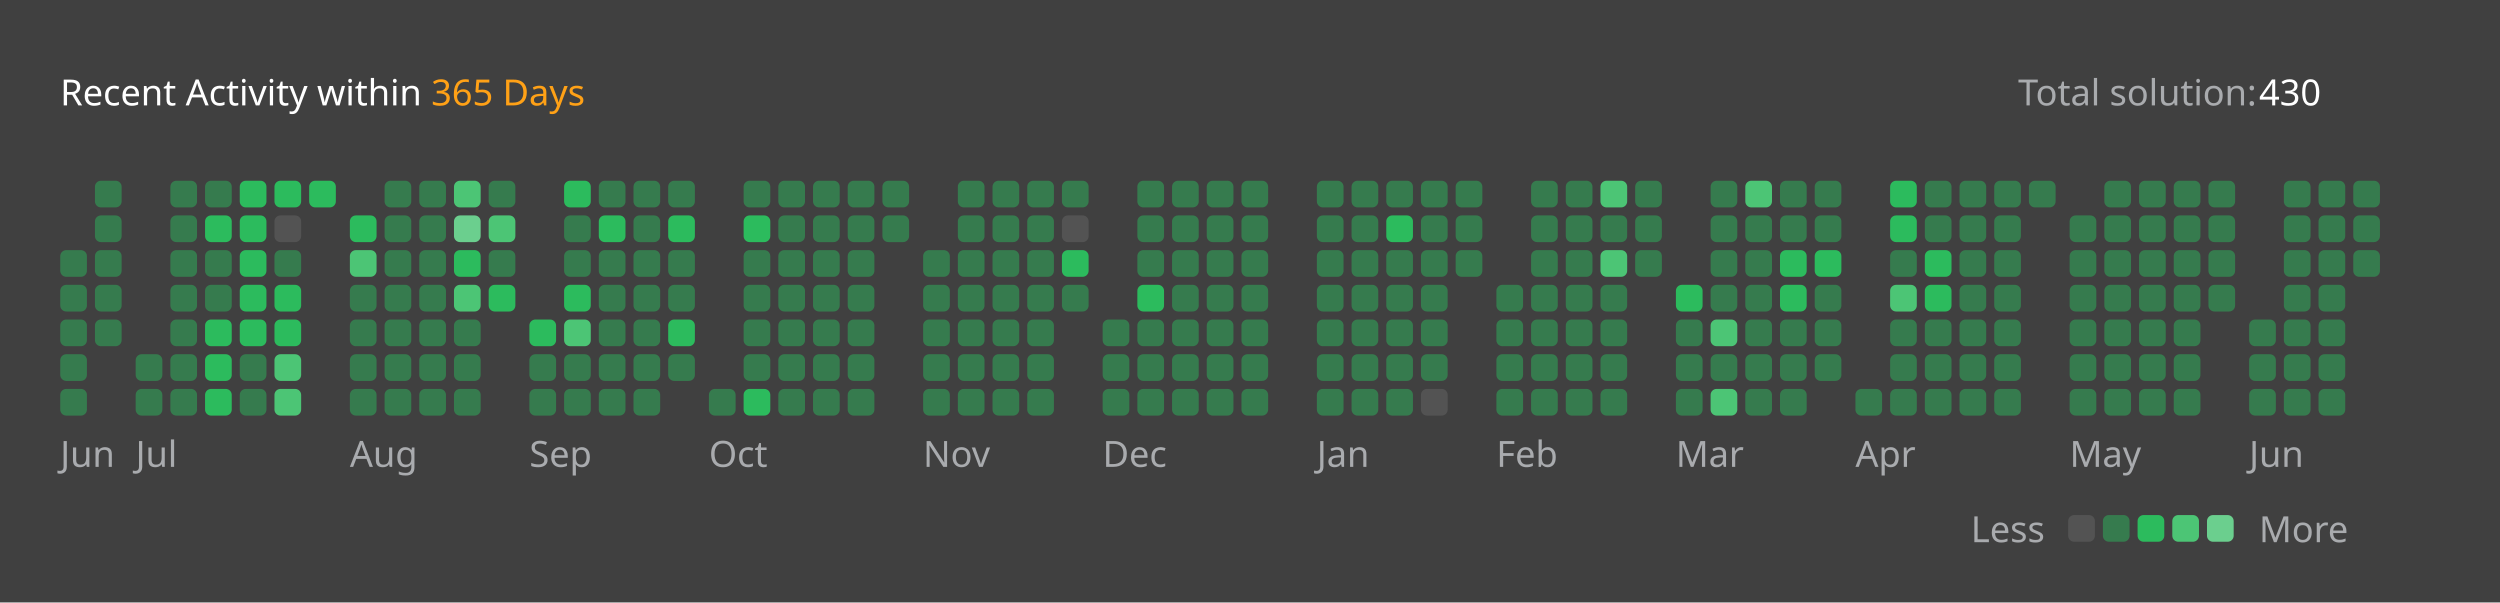
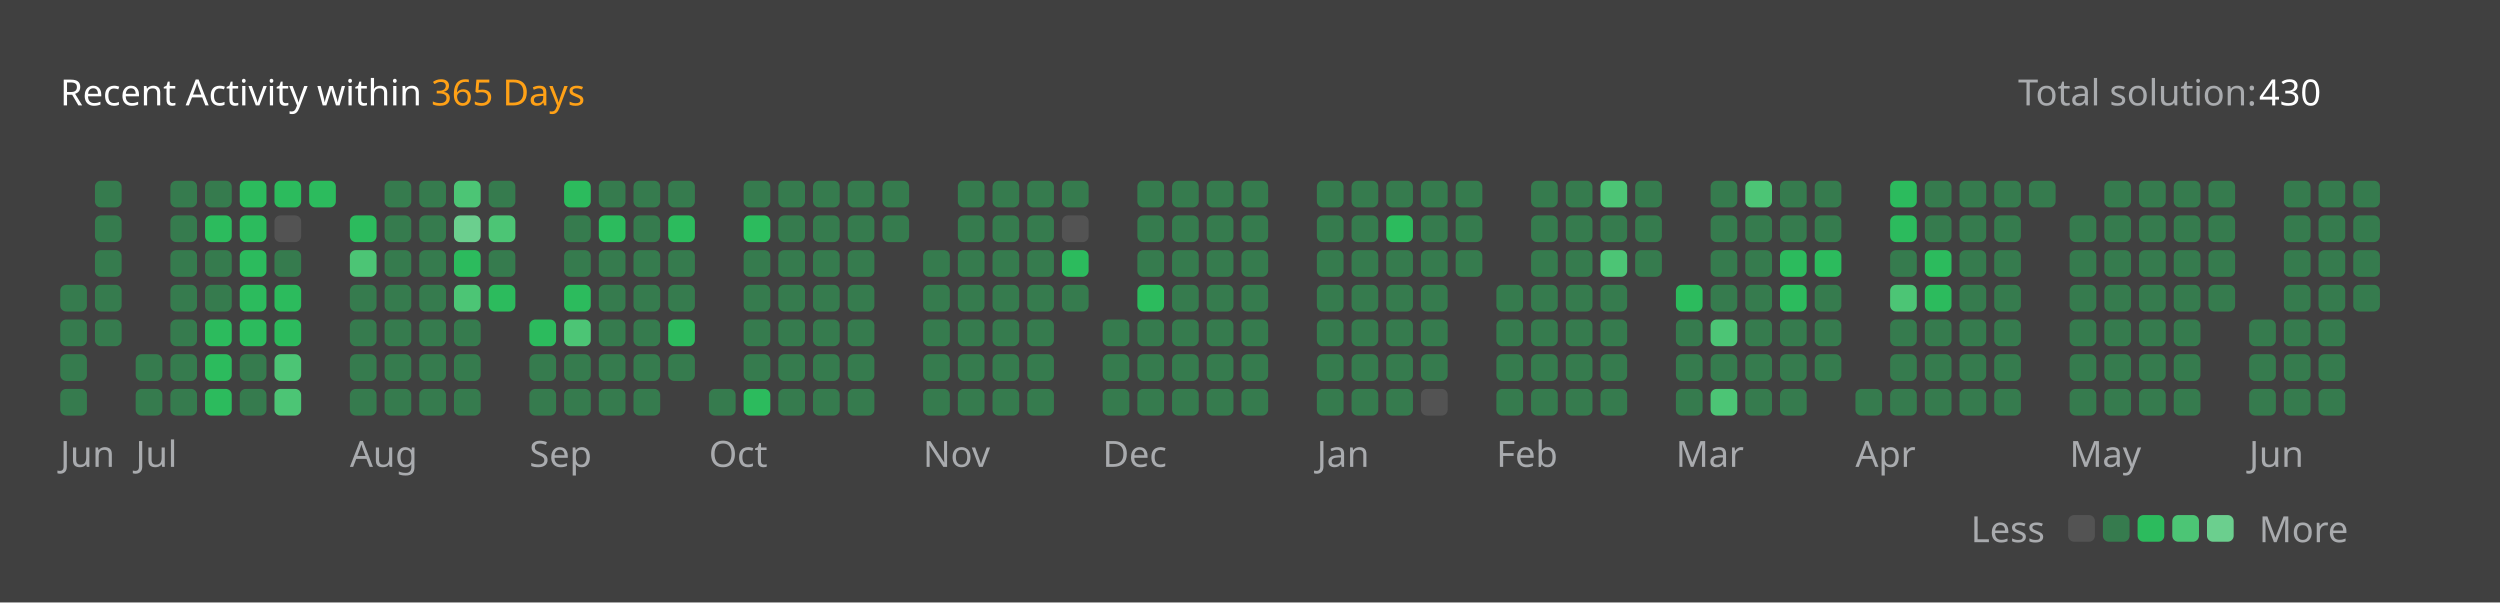
<svg xmlns="http://www.w3.org/2000/svg" version="1.1" height="200" width="830" viewBox="0 0 830 200">
  <style>*{font-family: "Segoe UI", Tahoma, Geneva, Verdana, sans-serif;}</style>
  <style>.title{font-weight: 500;font-size: 1rem;}</style>
  <style>.rotate-90{transform: rotate(-90deg);transform-origin: center;transform-box: fill-box;}</style>
  <style>.state{font-size: .75rem;}</style>
  <style>.light{color: #ffffff;fill: #ffffff;}</style>
  <style>.light-gray{color: #eff2f699;fill: #eff2f699;}</style>
  <style>.dark-gray{color: #ebebf54d;fill: #ebebf54d;}</style>
  <style>.gray{color: #747474;fill: #747474;}</style>
  <style>.orange{color: #ffa116;fill: #ffa116;}</style>
  <style>.background{color: #404040;fill: #404040;}</style>
  <style>.level-1-block{fill: #ffffff1a;}</style>
  <style>.level-2-block{fill: #2cb55d80;}</style>
  <style>.level-3-block{fill: #2cbb5dff;}</style>
  <style>.level-4-block{fill: #4cc575ff;}</style>
  <style>.level-5-block{fill: #6bcf8eff;}</style>
  <rect fill="#404040" x="0" y="0" width="830" height="200" rx="0.5rem" />
  <g text-anchor="start" text-decoration="1" class="title">
    <text x="20" y="35">
      <tspan class="light">Recent Activity within</tspan>
      <tspan class="orange">365 Days</tspan>
    </text>
  </g>
  <g class="state">
    <text x="670" y="35" class="light-gray"> Total solution: </text>
    <text x="750" y="35" class="light"> 430 </text>
    <text x="678.88" y="180" class="light-gray" text-anchor="end">Less</text>
    <rect x="686.64" y="171" width="8.86" height="8.86" rx="2" ry="2" class="level-1-block" />
    <rect x="698.16" y="171" width="8.86" height="8.86" rx="2" ry="2" class="level-2-block" />
    <rect x="709.68" y="171" width="8.86" height="8.86" rx="2" ry="2" class="level-3-block" />
    <rect x="721.2" y="171" width="8.86" height="8.86" rx="2" ry="2" class="level-4-block" />
    <rect x="732.72" y="171" width="8.86" height="8.86" rx="2" ry="2" class="level-5-block" />
    <text x="750" y="180" class="light-gray">More</text>
  </g>
  <g x="20" y="60">
    <g x="20" y="60">
      <g x="20.0" y="60">
-         <rect x="20.0" y="83.04" width="8.86" height="8.86" rx="2" ry="2" class="level-2-block" />
        <rect x="20.0" y="94.56" width="8.86" height="8.86" rx="2" ry="2" class="level-2-block" />
        <rect x="20.0" y="106.08" width="8.86" height="8.86" rx="2" ry="2" class="level-2-block" />
        <rect x="20.0" y="117.6" width="8.86" height="8.86" rx="2" ry="2" class="level-2-block" />
        <rect x="20.0" y="129.12" width="8.86" height="8.86" rx="2" ry="2" class="level-2-block" />
      </g>
      <g x="31.52" y="60">
        <rect x="31.52" y="60.0" width="8.86" height="8.86" rx="2" ry="2" class="level-2-block" />
        <rect x="31.52" y="71.52" width="8.86" height="8.86" rx="2" ry="2" class="level-2-block" />
        <rect x="31.52" y="83.04" width="8.86" height="8.86" rx="2" ry="2" class="level-2-block" />
        <rect x="31.52" y="94.56" width="8.86" height="8.86" rx="2" ry="2" class="level-2-block" />
        <rect x="31.52" y="106.08" width="8.86" height="8.86" rx="2" ry="2" class="level-2-block" />
      </g>
      <text x="20.0" y="155" class="light-gray state">Jun</text>
    </g>
  </g>
  <g x="45.04" y="60">
    <g x="45.04" y="60">
      <g x="45.04" y="60">
        <rect x="45.04" y="117.6" width="8.86" height="8.86" rx="2" ry="2" class="level-2-block" />
        <rect x="45.04" y="129.12" width="8.86" height="8.86" rx="2" ry="2" class="level-2-block" />
      </g>
      <g x="56.56" y="60">
        <rect x="56.56" y="60.0" width="8.86" height="8.86" rx="2" ry="2" class="level-2-block" />
        <rect x="56.56" y="71.52" width="8.86" height="8.86" rx="2" ry="2" class="level-2-block" />
        <rect x="56.56" y="83.04" width="8.86" height="8.86" rx="2" ry="2" class="level-2-block" />
        <rect x="56.56" y="94.56" width="8.86" height="8.86" rx="2" ry="2" class="level-2-block" />
        <rect x="56.56" y="106.08" width="8.86" height="8.86" rx="2" ry="2" class="level-2-block" />
        <rect x="56.56" y="117.6" width="8.86" height="8.86" rx="2" ry="2" class="level-2-block" />
        <rect x="56.56" y="129.12" width="8.86" height="8.86" rx="2" ry="2" class="level-2-block" />
      </g>
      <g x="68.08" y="60">
        <rect x="68.08" y="60.0" width="8.86" height="8.86" rx="2" ry="2" class="level-2-block" />
        <rect x="68.08" y="71.52" width="8.86" height="8.86" rx="2" ry="2" class="level-3-block" />
        <rect x="68.08" y="83.04" width="8.86" height="8.86" rx="2" ry="2" class="level-2-block" />
        <rect x="68.08" y="94.56" width="8.86" height="8.86" rx="2" ry="2" class="level-2-block" />
        <rect x="68.08" y="106.08" width="8.86" height="8.86" rx="2" ry="2" class="level-3-block" />
        <rect x="68.08" y="117.6" width="8.86" height="8.86" rx="2" ry="2" class="level-3-block" />
        <rect x="68.08" y="129.12" width="8.86" height="8.86" rx="2" ry="2" class="level-3-block" />
      </g>
      <g x="79.6" y="60">
        <rect x="79.6" y="60.0" width="8.86" height="8.86" rx="2" ry="2" class="level-3-block" />
        <rect x="79.6" y="71.52" width="8.86" height="8.86" rx="2" ry="2" class="level-3-block" />
        <rect x="79.6" y="83.04" width="8.86" height="8.86" rx="2" ry="2" class="level-3-block" />
        <rect x="79.6" y="94.56" width="8.86" height="8.86" rx="2" ry="2" class="level-3-block" />
        <rect x="79.6" y="106.08" width="8.86" height="8.86" rx="2" ry="2" class="level-3-block" />
        <rect x="79.6" y="117.6" width="8.86" height="8.86" rx="2" ry="2" class="level-2-block" />
        <rect x="79.6" y="129.12" width="8.86" height="8.86" rx="2" ry="2" class="level-2-block" />
      </g>
      <g x="91.12" y="60">
        <rect x="91.12" y="60.0" width="8.86" height="8.86" rx="2" ry="2" class="level-3-block" />
        <rect x="91.12" y="71.52" width="8.86" height="8.86" rx="2" ry="2" class="level-1-block" />
        <rect x="91.12" y="83.04" width="8.86" height="8.86" rx="2" ry="2" class="level-2-block" />
        <rect x="91.12" y="94.56" width="8.86" height="8.86" rx="2" ry="2" class="level-3-block" />
        <rect x="91.12" y="106.08" width="8.86" height="8.86" rx="2" ry="2" class="level-3-block" />
        <rect x="91.12" y="117.6" width="8.86" height="8.86" rx="2" ry="2" class="level-4-block" />
        <rect x="91.12" y="129.12" width="8.86" height="8.86" rx="2" ry="2" class="level-4-block" />
      </g>
      <g x="102.64" y="60">
        <rect x="102.64" y="60.0" width="8.86" height="8.86" rx="2" ry="2" class="level-3-block" />
      </g>
      <text x="45.04" y="155" class="light-gray state">Jul</text>
    </g>
  </g>
  <g x="116.16" y="60">
    <g x="116.16" y="60">
      <g x="116.16" y="60">
        <rect x="116.16" y="71.52" width="8.86" height="8.86" rx="2" ry="2" class="level-3-block" />
        <rect x="116.16" y="83.04" width="8.86" height="8.86" rx="2" ry="2" class="level-4-block" />
        <rect x="116.16" y="94.56" width="8.86" height="8.86" rx="2" ry="2" class="level-2-block" />
        <rect x="116.16" y="106.08" width="8.86" height="8.86" rx="2" ry="2" class="level-2-block" />
        <rect x="116.16" y="117.6" width="8.86" height="8.86" rx="2" ry="2" class="level-2-block" />
        <rect x="116.16" y="129.12" width="8.86" height="8.86" rx="2" ry="2" class="level-2-block" />
      </g>
      <g x="127.68" y="60">
        <rect x="127.68" y="60.0" width="8.86" height="8.86" rx="2" ry="2" class="level-2-block" />
        <rect x="127.68" y="71.52" width="8.86" height="8.86" rx="2" ry="2" class="level-2-block" />
        <rect x="127.68" y="83.04" width="8.86" height="8.86" rx="2" ry="2" class="level-2-block" />
        <rect x="127.68" y="94.56" width="8.86" height="8.86" rx="2" ry="2" class="level-2-block" />
        <rect x="127.68" y="106.08" width="8.86" height="8.86" rx="2" ry="2" class="level-2-block" />
        <rect x="127.68" y="117.6" width="8.86" height="8.86" rx="2" ry="2" class="level-2-block" />
        <rect x="127.68" y="129.12" width="8.86" height="8.86" rx="2" ry="2" class="level-2-block" />
      </g>
      <g x="139.2" y="60">
        <rect x="139.2" y="60.0" width="8.86" height="8.86" rx="2" ry="2" class="level-2-block" />
        <rect x="139.2" y="71.52" width="8.86" height="8.86" rx="2" ry="2" class="level-2-block" />
        <rect x="139.2" y="83.04" width="8.86" height="8.86" rx="2" ry="2" class="level-2-block" />
        <rect x="139.2" y="94.56" width="8.86" height="8.86" rx="2" ry="2" class="level-2-block" />
        <rect x="139.2" y="106.08" width="8.86" height="8.86" rx="2" ry="2" class="level-2-block" />
        <rect x="139.2" y="117.6" width="8.86" height="8.86" rx="2" ry="2" class="level-2-block" />
        <rect x="139.2" y="129.12" width="8.86" height="8.86" rx="2" ry="2" class="level-2-block" />
      </g>
      <g x="150.72" y="60">
        <rect x="150.72" y="60.0" width="8.86" height="8.86" rx="2" ry="2" class="level-4-block" />
        <rect x="150.72" y="71.52" width="8.86" height="8.86" rx="2" ry="2" class="level-5-block" />
        <rect x="150.72" y="83.04" width="8.86" height="8.86" rx="2" ry="2" class="level-3-block" />
        <rect x="150.72" y="94.56" width="8.86" height="8.86" rx="2" ry="2" class="level-4-block" />
        <rect x="150.72" y="106.08" width="8.86" height="8.86" rx="2" ry="2" class="level-2-block" />
        <rect x="150.72" y="117.6" width="8.86" height="8.86" rx="2" ry="2" class="level-2-block" />
        <rect x="150.72" y="129.12" width="8.86" height="8.86" rx="2" ry="2" class="level-2-block" />
      </g>
      <g x="162.24" y="60">
        <rect x="162.24" y="60.0" width="8.86" height="8.86" rx="2" ry="2" class="level-2-block" />
        <rect x="162.24" y="71.52" width="8.86" height="8.86" rx="2" ry="2" class="level-4-block" />
        <rect x="162.24" y="83.04" width="8.86" height="8.86" rx="2" ry="2" class="level-2-block" />
        <rect x="162.24" y="94.56" width="8.86" height="8.86" rx="2" ry="2" class="level-3-block" />
      </g>
      <text x="116.16" y="155" class="light-gray state">Aug</text>
    </g>
  </g>
  <g x="175.76" y="60">
    <g x="175.76" y="60">
      <g x="175.76" y="60">
        <rect x="175.76" y="106.08" width="8.86" height="8.86" rx="2" ry="2" class="level-3-block" />
        <rect x="175.76" y="117.6" width="8.86" height="8.86" rx="2" ry="2" class="level-2-block" />
        <rect x="175.76" y="129.12" width="8.86" height="8.86" rx="2" ry="2" class="level-2-block" />
      </g>
      <g x="187.28" y="60">
        <rect x="187.28" y="60.0" width="8.86" height="8.86" rx="2" ry="2" class="level-3-block" />
        <rect x="187.28" y="71.52" width="8.86" height="8.86" rx="2" ry="2" class="level-2-block" />
        <rect x="187.28" y="83.04" width="8.86" height="8.86" rx="2" ry="2" class="level-2-block" />
        <rect x="187.28" y="94.56" width="8.86" height="8.86" rx="2" ry="2" class="level-3-block" />
        <rect x="187.28" y="106.08" width="8.86" height="8.86" rx="2" ry="2" class="level-4-block" />
        <rect x="187.28" y="117.6" width="8.86" height="8.86" rx="2" ry="2" class="level-2-block" />
        <rect x="187.28" y="129.12" width="8.86" height="8.86" rx="2" ry="2" class="level-2-block" />
      </g>
      <g x="198.8" y="60">
        <rect x="198.8" y="60.0" width="8.86" height="8.86" rx="2" ry="2" class="level-2-block" />
        <rect x="198.8" y="71.52" width="8.86" height="8.86" rx="2" ry="2" class="level-3-block" />
        <rect x="198.8" y="83.04" width="8.86" height="8.86" rx="2" ry="2" class="level-2-block" />
        <rect x="198.8" y="94.56" width="8.86" height="8.86" rx="2" ry="2" class="level-2-block" />
        <rect x="198.8" y="106.08" width="8.86" height="8.86" rx="2" ry="2" class="level-2-block" />
        <rect x="198.8" y="117.6" width="8.86" height="8.86" rx="2" ry="2" class="level-2-block" />
        <rect x="198.8" y="129.12" width="8.86" height="8.86" rx="2" ry="2" class="level-2-block" />
      </g>
      <g x="210.32" y="60">
        <rect x="210.32" y="60.0" width="8.86" height="8.86" rx="2" ry="2" class="level-2-block" />
        <rect x="210.32" y="71.52" width="8.86" height="8.86" rx="2" ry="2" class="level-2-block" />
        <rect x="210.32" y="83.04" width="8.86" height="8.86" rx="2" ry="2" class="level-2-block" />
        <rect x="210.32" y="94.56" width="8.86" height="8.86" rx="2" ry="2" class="level-2-block" />
        <rect x="210.32" y="106.08" width="8.86" height="8.86" rx="2" ry="2" class="level-2-block" />
        <rect x="210.32" y="117.6" width="8.86" height="8.86" rx="2" ry="2" class="level-2-block" />
        <rect x="210.32" y="129.12" width="8.86" height="8.86" rx="2" ry="2" class="level-2-block" />
      </g>
      <g x="221.84" y="60">
        <rect x="221.84" y="60.0" width="8.86" height="8.86" rx="2" ry="2" class="level-2-block" />
        <rect x="221.84" y="71.52" width="8.86" height="8.86" rx="2" ry="2" class="level-3-block" />
        <rect x="221.84" y="83.04" width="8.86" height="8.86" rx="2" ry="2" class="level-2-block" />
        <rect x="221.84" y="94.56" width="8.86" height="8.86" rx="2" ry="2" class="level-2-block" />
        <rect x="221.84" y="106.08" width="8.86" height="8.86" rx="2" ry="2" class="level-3-block" />
        <rect x="221.84" y="117.6" width="8.86" height="8.86" rx="2" ry="2" class="level-2-block" />
      </g>
      <text x="175.76" y="155" class="light-gray state">Sep</text>
    </g>
  </g>
  <g x="235.36" y="60">
    <g x="235.36" y="60">
      <g x="235.36" y="60">
        <rect x="235.36" y="129.12" width="8.86" height="8.86" rx="2" ry="2" class="level-2-block" />
      </g>
      <g x="246.88" y="60">
        <rect x="246.88" y="60.0" width="8.86" height="8.86" rx="2" ry="2" class="level-2-block" />
        <rect x="246.88" y="71.52" width="8.86" height="8.86" rx="2" ry="2" class="level-3-block" />
        <rect x="246.88" y="83.04" width="8.86" height="8.86" rx="2" ry="2" class="level-2-block" />
        <rect x="246.88" y="94.56" width="8.86" height="8.86" rx="2" ry="2" class="level-2-block" />
        <rect x="246.88" y="106.08" width="8.86" height="8.86" rx="2" ry="2" class="level-2-block" />
        <rect x="246.88" y="117.6" width="8.86" height="8.86" rx="2" ry="2" class="level-2-block" />
        <rect x="246.88" y="129.12" width="8.86" height="8.86" rx="2" ry="2" class="level-3-block" />
      </g>
      <g x="258.4" y="60">
        <rect x="258.4" y="60.0" width="8.86" height="8.86" rx="2" ry="2" class="level-2-block" />
        <rect x="258.4" y="71.52" width="8.86" height="8.86" rx="2" ry="2" class="level-2-block" />
        <rect x="258.4" y="83.04" width="8.86" height="8.86" rx="2" ry="2" class="level-2-block" />
        <rect x="258.4" y="94.56" width="8.86" height="8.86" rx="2" ry="2" class="level-2-block" />
        <rect x="258.4" y="106.08" width="8.86" height="8.86" rx="2" ry="2" class="level-2-block" />
        <rect x="258.4" y="117.6" width="8.86" height="8.86" rx="2" ry="2" class="level-2-block" />
        <rect x="258.4" y="129.12" width="8.86" height="8.86" rx="2" ry="2" class="level-2-block" />
      </g>
      <g x="269.92" y="60">
        <rect x="269.92" y="60.0" width="8.86" height="8.86" rx="2" ry="2" class="level-2-block" />
        <rect x="269.92" y="71.52" width="8.86" height="8.86" rx="2" ry="2" class="level-2-block" />
        <rect x="269.92" y="83.04" width="8.86" height="8.86" rx="2" ry="2" class="level-2-block" />
        <rect x="269.92" y="94.56" width="8.86" height="8.86" rx="2" ry="2" class="level-2-block" />
        <rect x="269.92" y="106.08" width="8.86" height="8.86" rx="2" ry="2" class="level-2-block" />
        <rect x="269.92" y="117.6" width="8.86" height="8.86" rx="2" ry="2" class="level-2-block" />
        <rect x="269.92" y="129.12" width="8.86" height="8.86" rx="2" ry="2" class="level-2-block" />
      </g>
      <g x="281.44" y="60">
        <rect x="281.44" y="60.0" width="8.86" height="8.86" rx="2" ry="2" class="level-2-block" />
        <rect x="281.44" y="71.52" width="8.86" height="8.86" rx="2" ry="2" class="level-2-block" />
        <rect x="281.44" y="83.04" width="8.86" height="8.86" rx="2" ry="2" class="level-2-block" />
        <rect x="281.44" y="94.56" width="8.86" height="8.86" rx="2" ry="2" class="level-2-block" />
        <rect x="281.44" y="106.08" width="8.86" height="8.86" rx="2" ry="2" class="level-2-block" />
        <rect x="281.44" y="117.6" width="8.86" height="8.86" rx="2" ry="2" class="level-2-block" />
        <rect x="281.44" y="129.12" width="8.86" height="8.86" rx="2" ry="2" class="level-2-block" />
      </g>
      <g x="292.96" y="60">
        <rect x="292.96" y="60.0" width="8.86" height="8.86" rx="2" ry="2" class="level-2-block" />
        <rect x="292.96" y="71.52" width="8.86" height="8.86" rx="2" ry="2" class="level-2-block" />
      </g>
      <text x="235.36" y="155" class="light-gray state">Oct</text>
    </g>
  </g>
  <g x="306.48" y="60">
    <g x="306.48" y="60">
      <g x="306.48" y="60">
        <rect x="306.48" y="83.04" width="8.86" height="8.86" rx="2" ry="2" class="level-2-block" />
        <rect x="306.48" y="94.56" width="8.86" height="8.86" rx="2" ry="2" class="level-2-block" />
        <rect x="306.48" y="106.08" width="8.86" height="8.86" rx="2" ry="2" class="level-2-block" />
        <rect x="306.48" y="117.6" width="8.86" height="8.86" rx="2" ry="2" class="level-2-block" />
        <rect x="306.48" y="129.12" width="8.86" height="8.86" rx="2" ry="2" class="level-2-block" />
      </g>
      <g x="318.0" y="60">
        <rect x="318.0" y="60.0" width="8.86" height="8.86" rx="2" ry="2" class="level-2-block" />
        <rect x="318.0" y="71.52" width="8.86" height="8.86" rx="2" ry="2" class="level-2-block" />
        <rect x="318.0" y="83.04" width="8.86" height="8.86" rx="2" ry="2" class="level-2-block" />
        <rect x="318.0" y="94.56" width="8.86" height="8.86" rx="2" ry="2" class="level-2-block" />
        <rect x="318.0" y="106.08" width="8.86" height="8.86" rx="2" ry="2" class="level-2-block" />
        <rect x="318.0" y="117.6" width="8.86" height="8.86" rx="2" ry="2" class="level-2-block" />
        <rect x="318.0" y="129.12" width="8.86" height="8.86" rx="2" ry="2" class="level-2-block" />
      </g>
      <g x="329.52" y="60">
        <rect x="329.52" y="60.0" width="8.86" height="8.86" rx="2" ry="2" class="level-2-block" />
        <rect x="329.52" y="71.52" width="8.86" height="8.86" rx="2" ry="2" class="level-2-block" />
        <rect x="329.52" y="83.04" width="8.86" height="8.86" rx="2" ry="2" class="level-2-block" />
        <rect x="329.52" y="94.56" width="8.86" height="8.86" rx="2" ry="2" class="level-2-block" />
        <rect x="329.52" y="106.08" width="8.86" height="8.86" rx="2" ry="2" class="level-2-block" />
        <rect x="329.52" y="117.6" width="8.86" height="8.86" rx="2" ry="2" class="level-2-block" />
        <rect x="329.52" y="129.12" width="8.86" height="8.86" rx="2" ry="2" class="level-2-block" />
      </g>
      <g x="341.04" y="60">
        <rect x="341.04" y="60.0" width="8.86" height="8.86" rx="2" ry="2" class="level-2-block" />
        <rect x="341.04" y="71.52" width="8.86" height="8.86" rx="2" ry="2" class="level-2-block" />
        <rect x="341.04" y="83.04" width="8.86" height="8.86" rx="2" ry="2" class="level-2-block" />
        <rect x="341.04" y="94.56" width="8.86" height="8.86" rx="2" ry="2" class="level-2-block" />
        <rect x="341.04" y="106.08" width="8.86" height="8.86" rx="2" ry="2" class="level-2-block" />
        <rect x="341.04" y="117.6" width="8.86" height="8.86" rx="2" ry="2" class="level-2-block" />
        <rect x="341.04" y="129.12" width="8.86" height="8.86" rx="2" ry="2" class="level-2-block" />
      </g>
      <g x="352.56" y="60">
        <rect x="352.56" y="60.0" width="8.86" height="8.86" rx="2" ry="2" class="level-2-block" />
        <rect x="352.56" y="71.52" width="8.86" height="8.86" rx="2" ry="2" class="level-1-block" />
        <rect x="352.56" y="83.04" width="8.86" height="8.86" rx="2" ry="2" class="level-3-block" />
        <rect x="352.56" y="94.56" width="8.86" height="8.86" rx="2" ry="2" class="level-2-block" />
      </g>
      <text x="306.48" y="155" class="light-gray state">Nov</text>
    </g>
  </g>
  <g x="366.08" y="60">
    <g x="366.08" y="60">
      <g x="366.08" y="60">
        <rect x="366.08" y="106.08" width="8.86" height="8.86" rx="2" ry="2" class="level-2-block" />
        <rect x="366.08" y="117.6" width="8.86" height="8.86" rx="2" ry="2" class="level-2-block" />
        <rect x="366.08" y="129.12" width="8.86" height="8.86" rx="2" ry="2" class="level-2-block" />
      </g>
      <g x="377.6" y="60">
        <rect x="377.6" y="60.0" width="8.86" height="8.86" rx="2" ry="2" class="level-2-block" />
        <rect x="377.6" y="71.52" width="8.86" height="8.86" rx="2" ry="2" class="level-2-block" />
        <rect x="377.6" y="83.04" width="8.86" height="8.86" rx="2" ry="2" class="level-2-block" />
        <rect x="377.6" y="94.56" width="8.86" height="8.86" rx="2" ry="2" class="level-3-block" />
        <rect x="377.6" y="106.08" width="8.86" height="8.86" rx="2" ry="2" class="level-2-block" />
        <rect x="377.6" y="117.6" width="8.86" height="8.86" rx="2" ry="2" class="level-2-block" />
        <rect x="377.6" y="129.12" width="8.86" height="8.86" rx="2" ry="2" class="level-2-block" />
      </g>
      <g x="389.12" y="60">
        <rect x="389.12" y="60.0" width="8.86" height="8.86" rx="2" ry="2" class="level-2-block" />
        <rect x="389.12" y="71.52" width="8.86" height="8.86" rx="2" ry="2" class="level-2-block" />
        <rect x="389.12" y="83.04" width="8.86" height="8.86" rx="2" ry="2" class="level-2-block" />
        <rect x="389.12" y="94.56" width="8.86" height="8.86" rx="2" ry="2" class="level-2-block" />
        <rect x="389.12" y="106.08" width="8.86" height="8.86" rx="2" ry="2" class="level-2-block" />
        <rect x="389.12" y="117.6" width="8.86" height="8.86" rx="2" ry="2" class="level-2-block" />
        <rect x="389.12" y="129.12" width="8.86" height="8.86" rx="2" ry="2" class="level-2-block" />
      </g>
      <g x="400.64" y="60">
        <rect x="400.64" y="60.0" width="8.86" height="8.86" rx="2" ry="2" class="level-2-block" />
        <rect x="400.64" y="71.52" width="8.86" height="8.86" rx="2" ry="2" class="level-2-block" />
        <rect x="400.64" y="83.04" width="8.86" height="8.86" rx="2" ry="2" class="level-2-block" />
        <rect x="400.64" y="94.56" width="8.86" height="8.86" rx="2" ry="2" class="level-2-block" />
        <rect x="400.64" y="106.08" width="8.86" height="8.86" rx="2" ry="2" class="level-2-block" />
        <rect x="400.64" y="117.6" width="8.86" height="8.86" rx="2" ry="2" class="level-2-block" />
        <rect x="400.64" y="129.12" width="8.86" height="8.86" rx="2" ry="2" class="level-2-block" />
      </g>
      <g x="412.16" y="60">
        <rect x="412.16" y="60.0" width="8.86" height="8.86" rx="2" ry="2" class="level-2-block" />
        <rect x="412.16" y="71.52" width="8.86" height="8.86" rx="2" ry="2" class="level-2-block" />
        <rect x="412.16" y="83.04" width="8.86" height="8.86" rx="2" ry="2" class="level-2-block" />
        <rect x="412.16" y="94.56" width="8.86" height="8.86" rx="2" ry="2" class="level-2-block" />
        <rect x="412.16" y="106.08" width="8.86" height="8.86" rx="2" ry="2" class="level-2-block" />
        <rect x="412.16" y="117.6" width="8.86" height="8.86" rx="2" ry="2" class="level-2-block" />
        <rect x="412.16" y="129.12" width="8.86" height="8.86" rx="2" ry="2" class="level-2-block" />
      </g>
      <text x="366.08" y="155" class="light-gray state">Dec</text>
    </g>
  </g>
  <g x="437.2" y="60">
    <g x="437.2" y="60">
      <g x="437.2" y="60">
        <rect x="437.2" y="60.0" width="8.86" height="8.86" rx="2" ry="2" class="level-2-block" />
        <rect x="437.2" y="71.52" width="8.86" height="8.86" rx="2" ry="2" class="level-2-block" />
        <rect x="437.2" y="83.04" width="8.86" height="8.86" rx="2" ry="2" class="level-2-block" />
        <rect x="437.2" y="94.56" width="8.86" height="8.86" rx="2" ry="2" class="level-2-block" />
        <rect x="437.2" y="106.08" width="8.86" height="8.86" rx="2" ry="2" class="level-2-block" />
        <rect x="437.2" y="117.6" width="8.86" height="8.86" rx="2" ry="2" class="level-2-block" />
        <rect x="437.2" y="129.12" width="8.86" height="8.86" rx="2" ry="2" class="level-2-block" />
      </g>
      <g x="448.72" y="60">
        <rect x="448.72" y="60.0" width="8.86" height="8.86" rx="2" ry="2" class="level-2-block" />
        <rect x="448.72" y="71.52" width="8.86" height="8.86" rx="2" ry="2" class="level-2-block" />
        <rect x="448.72" y="83.04" width="8.86" height="8.86" rx="2" ry="2" class="level-2-block" />
        <rect x="448.72" y="94.56" width="8.86" height="8.86" rx="2" ry="2" class="level-2-block" />
        <rect x="448.72" y="106.08" width="8.86" height="8.86" rx="2" ry="2" class="level-2-block" />
        <rect x="448.72" y="117.6" width="8.86" height="8.86" rx="2" ry="2" class="level-2-block" />
        <rect x="448.72" y="129.12" width="8.86" height="8.86" rx="2" ry="2" class="level-2-block" />
      </g>
      <g x="460.24" y="60">
        <rect x="460.24" y="60.0" width="8.86" height="8.86" rx="2" ry="2" class="level-2-block" />
        <rect x="460.24" y="71.52" width="8.86" height="8.86" rx="2" ry="2" class="level-3-block" />
        <rect x="460.24" y="83.04" width="8.86" height="8.86" rx="2" ry="2" class="level-2-block" />
        <rect x="460.24" y="94.56" width="8.86" height="8.86" rx="2" ry="2" class="level-2-block" />
        <rect x="460.24" y="106.08" width="8.86" height="8.86" rx="2" ry="2" class="level-2-block" />
        <rect x="460.24" y="117.6" width="8.86" height="8.86" rx="2" ry="2" class="level-2-block" />
        <rect x="460.24" y="129.12" width="8.86" height="8.86" rx="2" ry="2" class="level-2-block" />
      </g>
      <g x="471.76" y="60">
        <rect x="471.76" y="60.0" width="8.86" height="8.86" rx="2" ry="2" class="level-2-block" />
        <rect x="471.76" y="71.52" width="8.86" height="8.86" rx="2" ry="2" class="level-2-block" />
        <rect x="471.76" y="83.04" width="8.86" height="8.86" rx="2" ry="2" class="level-2-block" />
        <rect x="471.76" y="94.56" width="8.86" height="8.86" rx="2" ry="2" class="level-2-block" />
        <rect x="471.76" y="106.08" width="8.86" height="8.86" rx="2" ry="2" class="level-2-block" />
        <rect x="471.76" y="117.6" width="8.86" height="8.86" rx="2" ry="2" class="level-2-block" />
        <rect x="471.76" y="129.12" width="8.86" height="8.86" rx="2" ry="2" class="level-1-block" />
      </g>
      <g x="483.28" y="60">
        <rect x="483.28" y="60.0" width="8.86" height="8.86" rx="2" ry="2" class="level-2-block" />
        <rect x="483.28" y="71.52" width="8.86" height="8.86" rx="2" ry="2" class="level-2-block" />
        <rect x="483.28" y="83.04" width="8.86" height="8.86" rx="2" ry="2" class="level-2-block" />
      </g>
      <text x="437.2" y="155" class="light-gray state">Jan</text>
    </g>
  </g>
  <g x="496.8" y="60">
    <g x="496.8" y="60">
      <g x="496.8" y="60">
        <rect x="496.8" y="94.56" width="8.86" height="8.86" rx="2" ry="2" class="level-2-block" />
        <rect x="496.8" y="106.08" width="8.86" height="8.86" rx="2" ry="2" class="level-2-block" />
        <rect x="496.8" y="117.6" width="8.86" height="8.86" rx="2" ry="2" class="level-2-block" />
        <rect x="496.8" y="129.12" width="8.86" height="8.86" rx="2" ry="2" class="level-2-block" />
      </g>
      <g x="508.32" y="60">
        <rect x="508.32" y="60.0" width="8.86" height="8.86" rx="2" ry="2" class="level-2-block" />
        <rect x="508.32" y="71.52" width="8.86" height="8.86" rx="2" ry="2" class="level-2-block" />
        <rect x="508.32" y="83.04" width="8.86" height="8.86" rx="2" ry="2" class="level-2-block" />
        <rect x="508.32" y="94.56" width="8.86" height="8.86" rx="2" ry="2" class="level-2-block" />
        <rect x="508.32" y="106.08" width="8.86" height="8.86" rx="2" ry="2" class="level-2-block" />
        <rect x="508.32" y="117.6" width="8.86" height="8.86" rx="2" ry="2" class="level-2-block" />
        <rect x="508.32" y="129.12" width="8.86" height="8.86" rx="2" ry="2" class="level-2-block" />
      </g>
      <g x="519.84" y="60">
        <rect x="519.84" y="60.0" width="8.86" height="8.86" rx="2" ry="2" class="level-2-block" />
        <rect x="519.84" y="71.52" width="8.86" height="8.86" rx="2" ry="2" class="level-2-block" />
        <rect x="519.84" y="83.04" width="8.86" height="8.86" rx="2" ry="2" class="level-2-block" />
        <rect x="519.84" y="94.56" width="8.86" height="8.86" rx="2" ry="2" class="level-2-block" />
        <rect x="519.84" y="106.08" width="8.86" height="8.86" rx="2" ry="2" class="level-2-block" />
        <rect x="519.84" y="117.6" width="8.86" height="8.86" rx="2" ry="2" class="level-2-block" />
        <rect x="519.84" y="129.12" width="8.86" height="8.86" rx="2" ry="2" class="level-2-block" />
      </g>
      <g x="531.36" y="60">
        <rect x="531.36" y="60.0" width="8.86" height="8.86" rx="2" ry="2" class="level-4-block" />
        <rect x="531.36" y="71.52" width="8.86" height="8.86" rx="2" ry="2" class="level-2-block" />
        <rect x="531.36" y="83.04" width="8.86" height="8.86" rx="2" ry="2" class="level-4-block" />
        <rect x="531.36" y="94.56" width="8.86" height="8.86" rx="2" ry="2" class="level-2-block" />
        <rect x="531.36" y="106.08" width="8.86" height="8.86" rx="2" ry="2" class="level-2-block" />
        <rect x="531.36" y="117.6" width="8.86" height="8.86" rx="2" ry="2" class="level-2-block" />
        <rect x="531.36" y="129.12" width="8.86" height="8.86" rx="2" ry="2" class="level-2-block" />
      </g>
      <g x="542.88" y="60">
        <rect x="542.88" y="60.0" width="8.86" height="8.86" rx="2" ry="2" class="level-2-block" />
        <rect x="542.88" y="71.52" width="8.86" height="8.86" rx="2" ry="2" class="level-2-block" />
        <rect x="542.88" y="83.04" width="8.86" height="8.86" rx="2" ry="2" class="level-2-block" />
      </g>
      <text x="496.8" y="155" class="light-gray state">Feb</text>
    </g>
  </g>
  <g x="556.4" y="60">
    <g x="556.4" y="60">
      <g x="556.4" y="60">
        <rect x="556.4" y="94.56" width="8.86" height="8.86" rx="2" ry="2" class="level-3-block" />
        <rect x="556.4" y="106.08" width="8.86" height="8.86" rx="2" ry="2" class="level-2-block" />
        <rect x="556.4" y="117.6" width="8.86" height="8.86" rx="2" ry="2" class="level-2-block" />
        <rect x="556.4" y="129.12" width="8.86" height="8.86" rx="2" ry="2" class="level-2-block" />
      </g>
      <g x="567.92" y="60">
        <rect x="567.92" y="60.0" width="8.86" height="8.86" rx="2" ry="2" class="level-2-block" />
        <rect x="567.92" y="71.52" width="8.86" height="8.86" rx="2" ry="2" class="level-2-block" />
        <rect x="567.92" y="83.04" width="8.86" height="8.86" rx="2" ry="2" class="level-2-block" />
        <rect x="567.92" y="94.56" width="8.86" height="8.86" rx="2" ry="2" class="level-2-block" />
        <rect x="567.92" y="106.08" width="8.86" height="8.86" rx="2" ry="2" class="level-4-block" />
        <rect x="567.92" y="117.6" width="8.86" height="8.86" rx="2" ry="2" class="level-2-block" />
        <rect x="567.92" y="129.12" width="8.86" height="8.86" rx="2" ry="2" class="level-4-block" />
      </g>
      <g x="579.44" y="60">
        <rect x="579.44" y="60.0" width="8.86" height="8.86" rx="2" ry="2" class="level-4-block" />
        <rect x="579.44" y="71.52" width="8.86" height="8.86" rx="2" ry="2" class="level-2-block" />
        <rect x="579.44" y="83.04" width="8.86" height="8.86" rx="2" ry="2" class="level-2-block" />
        <rect x="579.44" y="94.56" width="8.86" height="8.86" rx="2" ry="2" class="level-2-block" />
        <rect x="579.44" y="106.08" width="8.86" height="8.86" rx="2" ry="2" class="level-2-block" />
        <rect x="579.44" y="117.6" width="8.86" height="8.86" rx="2" ry="2" class="level-2-block" />
        <rect x="579.44" y="129.12" width="8.86" height="8.86" rx="2" ry="2" class="level-2-block" />
      </g>
      <g x="590.96" y="60">
        <rect x="590.96" y="60.0" width="8.86" height="8.86" rx="2" ry="2" class="level-2-block" />
        <rect x="590.96" y="71.52" width="8.86" height="8.86" rx="2" ry="2" class="level-2-block" />
        <rect x="590.96" y="83.04" width="8.86" height="8.86" rx="2" ry="2" class="level-3-block" />
        <rect x="590.96" y="94.56" width="8.86" height="8.86" rx="2" ry="2" class="level-3-block" />
        <rect x="590.96" y="106.08" width="8.86" height="8.86" rx="2" ry="2" class="level-2-block" />
        <rect x="590.96" y="117.6" width="8.86" height="8.86" rx="2" ry="2" class="level-2-block" />
        <rect x="590.96" y="129.12" width="8.86" height="8.86" rx="2" ry="2" class="level-2-block" />
      </g>
      <g x="602.48" y="60">
        <rect x="602.48" y="60.0" width="8.86" height="8.86" rx="2" ry="2" class="level-2-block" />
        <rect x="602.48" y="71.52" width="8.86" height="8.86" rx="2" ry="2" class="level-2-block" />
        <rect x="602.48" y="83.04" width="8.86" height="8.86" rx="2" ry="2" class="level-3-block" />
        <rect x="602.48" y="94.56" width="8.86" height="8.86" rx="2" ry="2" class="level-2-block" />
        <rect x="602.48" y="106.08" width="8.86" height="8.86" rx="2" ry="2" class="level-2-block" />
        <rect x="602.48" y="117.6" width="8.86" height="8.86" rx="2" ry="2" class="level-2-block" />
      </g>
      <text x="556.4" y="155" class="light-gray state">Mar</text>
    </g>
  </g>
  <g x="616" y="60">
    <g x="616" y="60">
      <g x="616" y="60">
        <rect x="616" y="129.12" width="8.86" height="8.86" rx="2" ry="2" class="level-2-block" />
      </g>
      <g x="627.52" y="60">
        <rect x="627.52" y="60.0" width="8.86" height="8.86" rx="2" ry="2" class="level-3-block" />
        <rect x="627.52" y="71.52" width="8.86" height="8.86" rx="2" ry="2" class="level-3-block" />
        <rect x="627.52" y="83.04" width="8.86" height="8.86" rx="2" ry="2" class="level-2-block" />
        <rect x="627.52" y="94.56" width="8.86" height="8.86" rx="2" ry="2" class="level-4-block" />
        <rect x="627.52" y="106.08" width="8.86" height="8.86" rx="2" ry="2" class="level-2-block" />
        <rect x="627.52" y="117.6" width="8.86" height="8.86" rx="2" ry="2" class="level-2-block" />
        <rect x="627.52" y="129.12" width="8.86" height="8.86" rx="2" ry="2" class="level-2-block" />
      </g>
      <g x="639.04" y="60">
        <rect x="639.04" y="60.0" width="8.86" height="8.86" rx="2" ry="2" class="level-2-block" />
        <rect x="639.04" y="71.52" width="8.86" height="8.86" rx="2" ry="2" class="level-2-block" />
        <rect x="639.04" y="83.04" width="8.86" height="8.86" rx="2" ry="2" class="level-3-block" />
        <rect x="639.04" y="94.56" width="8.86" height="8.86" rx="2" ry="2" class="level-3-block" />
        <rect x="639.04" y="106.08" width="8.86" height="8.86" rx="2" ry="2" class="level-2-block" />
        <rect x="639.04" y="117.6" width="8.86" height="8.86" rx="2" ry="2" class="level-2-block" />
        <rect x="639.04" y="129.12" width="8.86" height="8.86" rx="2" ry="2" class="level-2-block" />
      </g>
      <g x="650.56" y="60">
        <rect x="650.56" y="60.0" width="8.86" height="8.86" rx="2" ry="2" class="level-2-block" />
        <rect x="650.56" y="71.52" width="8.86" height="8.86" rx="2" ry="2" class="level-2-block" />
        <rect x="650.56" y="83.04" width="8.86" height="8.86" rx="2" ry="2" class="level-2-block" />
        <rect x="650.56" y="94.56" width="8.86" height="8.86" rx="2" ry="2" class="level-2-block" />
        <rect x="650.56" y="106.08" width="8.86" height="8.86" rx="2" ry="2" class="level-2-block" />
        <rect x="650.56" y="117.6" width="8.86" height="8.86" rx="2" ry="2" class="level-2-block" />
        <rect x="650.56" y="129.12" width="8.86" height="8.86" rx="2" ry="2" class="level-2-block" />
      </g>
      <g x="662.08" y="60">
        <rect x="662.08" y="60.0" width="8.86" height="8.86" rx="2" ry="2" class="level-2-block" />
        <rect x="662.08" y="71.52" width="8.86" height="8.86" rx="2" ry="2" class="level-2-block" />
        <rect x="662.08" y="83.04" width="8.86" height="8.86" rx="2" ry="2" class="level-2-block" />
        <rect x="662.08" y="94.56" width="8.86" height="8.86" rx="2" ry="2" class="level-2-block" />
        <rect x="662.08" y="106.08" width="8.86" height="8.86" rx="2" ry="2" class="level-2-block" />
        <rect x="662.08" y="117.6" width="8.86" height="8.86" rx="2" ry="2" class="level-2-block" />
        <rect x="662.08" y="129.12" width="8.86" height="8.86" rx="2" ry="2" class="level-2-block" />
      </g>
      <g x="673.6" y="60">
        <rect x="673.6" y="60.0" width="8.86" height="8.86" rx="2" ry="2" class="level-2-block" />
      </g>
      <text x="616" y="155" class="light-gray state">Apr</text>
    </g>
  </g>
  <g x="687.12" y="60">
    <g x="687.12" y="60">
      <g x="687.12" y="60">
        <rect x="687.12" y="71.52" width="8.86" height="8.86" rx="2" ry="2" class="level-2-block" />
        <rect x="687.12" y="83.04" width="8.86" height="8.86" rx="2" ry="2" class="level-2-block" />
        <rect x="687.12" y="94.56" width="8.86" height="8.86" rx="2" ry="2" class="level-2-block" />
        <rect x="687.12" y="106.08" width="8.86" height="8.86" rx="2" ry="2" class="level-2-block" />
        <rect x="687.12" y="117.6" width="8.86" height="8.86" rx="2" ry="2" class="level-2-block" />
        <rect x="687.12" y="129.12" width="8.86" height="8.86" rx="2" ry="2" class="level-2-block" />
      </g>
      <g x="698.64" y="60">
        <rect x="698.64" y="60.0" width="8.86" height="8.86" rx="2" ry="2" class="level-2-block" />
        <rect x="698.64" y="71.52" width="8.86" height="8.86" rx="2" ry="2" class="level-2-block" />
        <rect x="698.64" y="83.04" width="8.86" height="8.86" rx="2" ry="2" class="level-2-block" />
        <rect x="698.64" y="94.56" width="8.86" height="8.86" rx="2" ry="2" class="level-2-block" />
        <rect x="698.64" y="106.08" width="8.86" height="8.86" rx="2" ry="2" class="level-2-block" />
        <rect x="698.64" y="117.6" width="8.86" height="8.86" rx="2" ry="2" class="level-2-block" />
        <rect x="698.64" y="129.12" width="8.86" height="8.86" rx="2" ry="2" class="level-2-block" />
      </g>
      <g x="710.16" y="60">
        <rect x="710.16" y="60.0" width="8.86" height="8.86" rx="2" ry="2" class="level-2-block" />
        <rect x="710.16" y="71.52" width="8.86" height="8.86" rx="2" ry="2" class="level-2-block" />
        <rect x="710.16" y="83.04" width="8.86" height="8.86" rx="2" ry="2" class="level-2-block" />
        <rect x="710.16" y="94.56" width="8.86" height="8.86" rx="2" ry="2" class="level-2-block" />
        <rect x="710.16" y="106.08" width="8.86" height="8.86" rx="2" ry="2" class="level-2-block" />
        <rect x="710.16" y="117.6" width="8.86" height="8.86" rx="2" ry="2" class="level-2-block" />
        <rect x="710.16" y="129.12" width="8.86" height="8.86" rx="2" ry="2" class="level-2-block" />
      </g>
      <g x="721.68" y="60">
        <rect x="721.68" y="60.0" width="8.86" height="8.86" rx="2" ry="2" class="level-2-block" />
        <rect x="721.68" y="71.52" width="8.86" height="8.86" rx="2" ry="2" class="level-2-block" />
        <rect x="721.68" y="83.04" width="8.86" height="8.86" rx="2" ry="2" class="level-2-block" />
        <rect x="721.68" y="94.56" width="8.86" height="8.86" rx="2" ry="2" class="level-2-block" />
        <rect x="721.68" y="106.08" width="8.86" height="8.86" rx="2" ry="2" class="level-2-block" />
        <rect x="721.68" y="117.6" width="8.86" height="8.86" rx="2" ry="2" class="level-2-block" />
        <rect x="721.68" y="129.12" width="8.86" height="8.86" rx="2" ry="2" class="level-2-block" />
      </g>
      <g x="733.2" y="60">
        <rect x="733.2" y="60.0" width="8.86" height="8.86" rx="2" ry="2" class="level-2-block" />
        <rect x="733.2" y="71.52" width="8.86" height="8.86" rx="2" ry="2" class="level-2-block" />
        <rect x="733.2" y="83.04" width="8.86" height="8.86" rx="2" ry="2" class="level-2-block" />
        <rect x="733.2" y="94.56" width="8.86" height="8.86" rx="2" ry="2" class="level-2-block" />
      </g>
      <text x="687.12" y="155" class="light-gray state">May</text>
    </g>
  </g>
  <g x="746.72" y="60">
    <g x="746.72" y="60">
      <g x="746.72" y="60">
        <rect x="746.72" y="106.08" width="8.86" height="8.86" rx="2" ry="2" class="level-2-block" />
        <rect x="746.72" y="117.6" width="8.86" height="8.86" rx="2" ry="2" class="level-2-block" />
        <rect x="746.72" y="129.12" width="8.86" height="8.86" rx="2" ry="2" class="level-2-block" />
      </g>
      <g x="758.24" y="60">
        <rect x="758.24" y="60.0" width="8.86" height="8.86" rx="2" ry="2" class="level-2-block" />
        <rect x="758.24" y="71.52" width="8.86" height="8.86" rx="2" ry="2" class="level-2-block" />
        <rect x="758.24" y="83.04" width="8.86" height="8.86" rx="2" ry="2" class="level-2-block" />
        <rect x="758.24" y="94.56" width="8.86" height="8.86" rx="2" ry="2" class="level-2-block" />
        <rect x="758.24" y="106.08" width="8.86" height="8.86" rx="2" ry="2" class="level-2-block" />
        <rect x="758.24" y="117.6" width="8.86" height="8.86" rx="2" ry="2" class="level-2-block" />
        <rect x="758.24" y="129.12" width="8.86" height="8.86" rx="2" ry="2" class="level-2-block" />
      </g>
      <g x="769.76" y="60">
        <rect x="769.76" y="60.0" width="8.86" height="8.86" rx="2" ry="2" class="level-2-block" />
        <rect x="769.76" y="71.52" width="8.86" height="8.86" rx="2" ry="2" class="level-2-block" />
        <rect x="769.76" y="83.04" width="8.86" height="8.86" rx="2" ry="2" class="level-2-block" />
        <rect x="769.76" y="94.56" width="8.86" height="8.86" rx="2" ry="2" class="level-2-block" />
        <rect x="769.76" y="106.08" width="8.86" height="8.86" rx="2" ry="2" class="level-2-block" />
        <rect x="769.76" y="117.6" width="8.86" height="8.86" rx="2" ry="2" class="level-2-block" />
        <rect x="769.76" y="129.12" width="8.86" height="8.86" rx="2" ry="2" class="level-2-block" />
      </g>
      <g x="781.28" y="60">
        <rect x="781.28" y="60.0" width="8.86" height="8.86" rx="2" ry="2" class="level-2-block" />
        <rect x="781.28" y="71.52" width="8.86" height="8.86" rx="2" ry="2" class="level-2-block" />
        <rect x="781.28" y="83.04" width="8.86" height="8.86" rx="2" ry="2" class="level-2-block" />
+         <rect x="781.28" y="94.56" width="8.86" height="8.86" rx="2" ry="2" class="level-2-block" />
      </g>
      <text x="746.72" y="155" class="light-gray state">Jun</text>
    </g>
  </g>
</svg>
